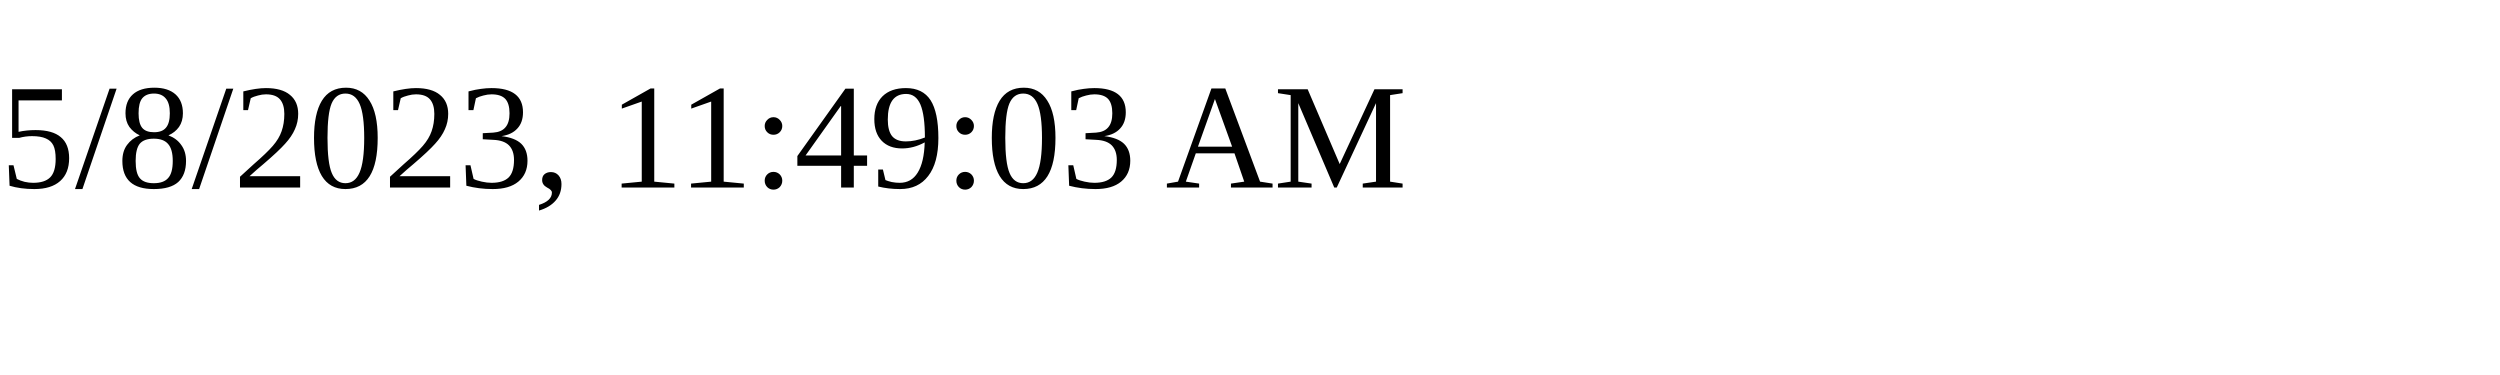
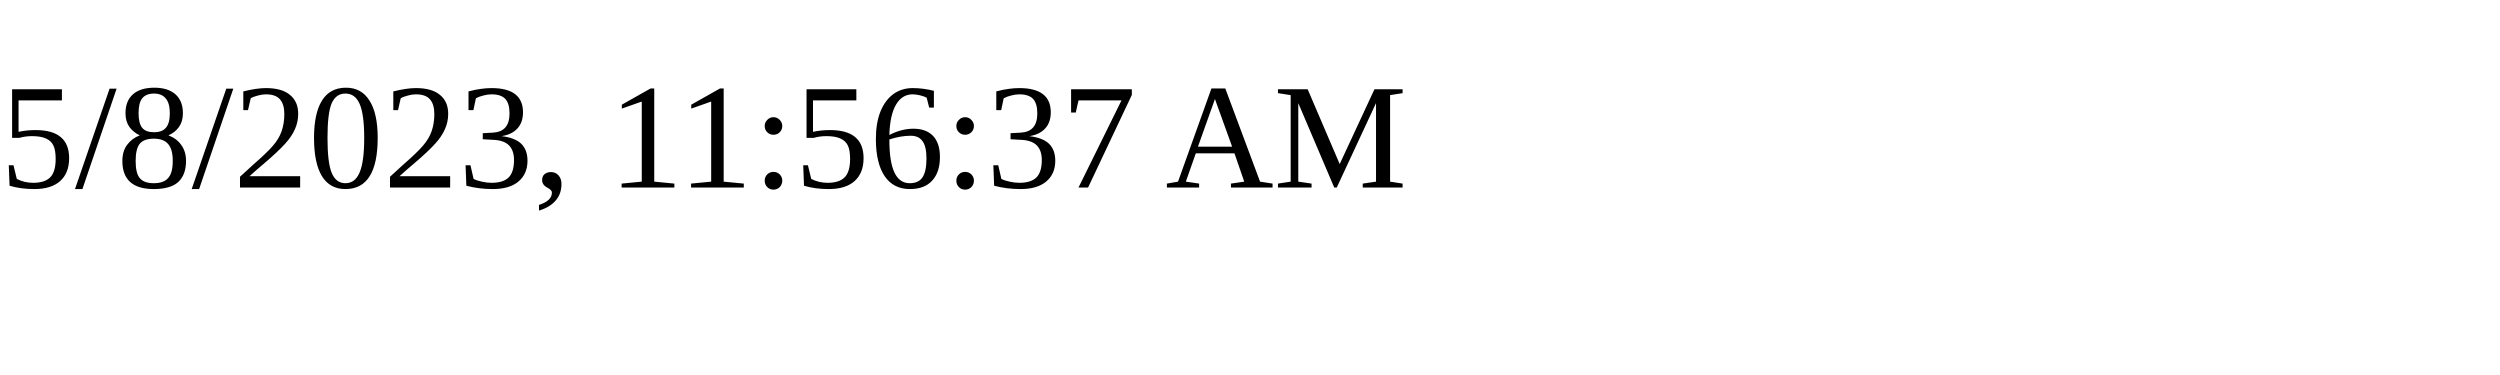
<svg xmlns="http://www.w3.org/2000/svg" height="30" width="200">
-   <text x="0" y="15">5/8/2023, 11:49:03 AM</text>
+   <text x="0" y="15">5/8/2023, 11:56:37 AM</text>
</svg>
